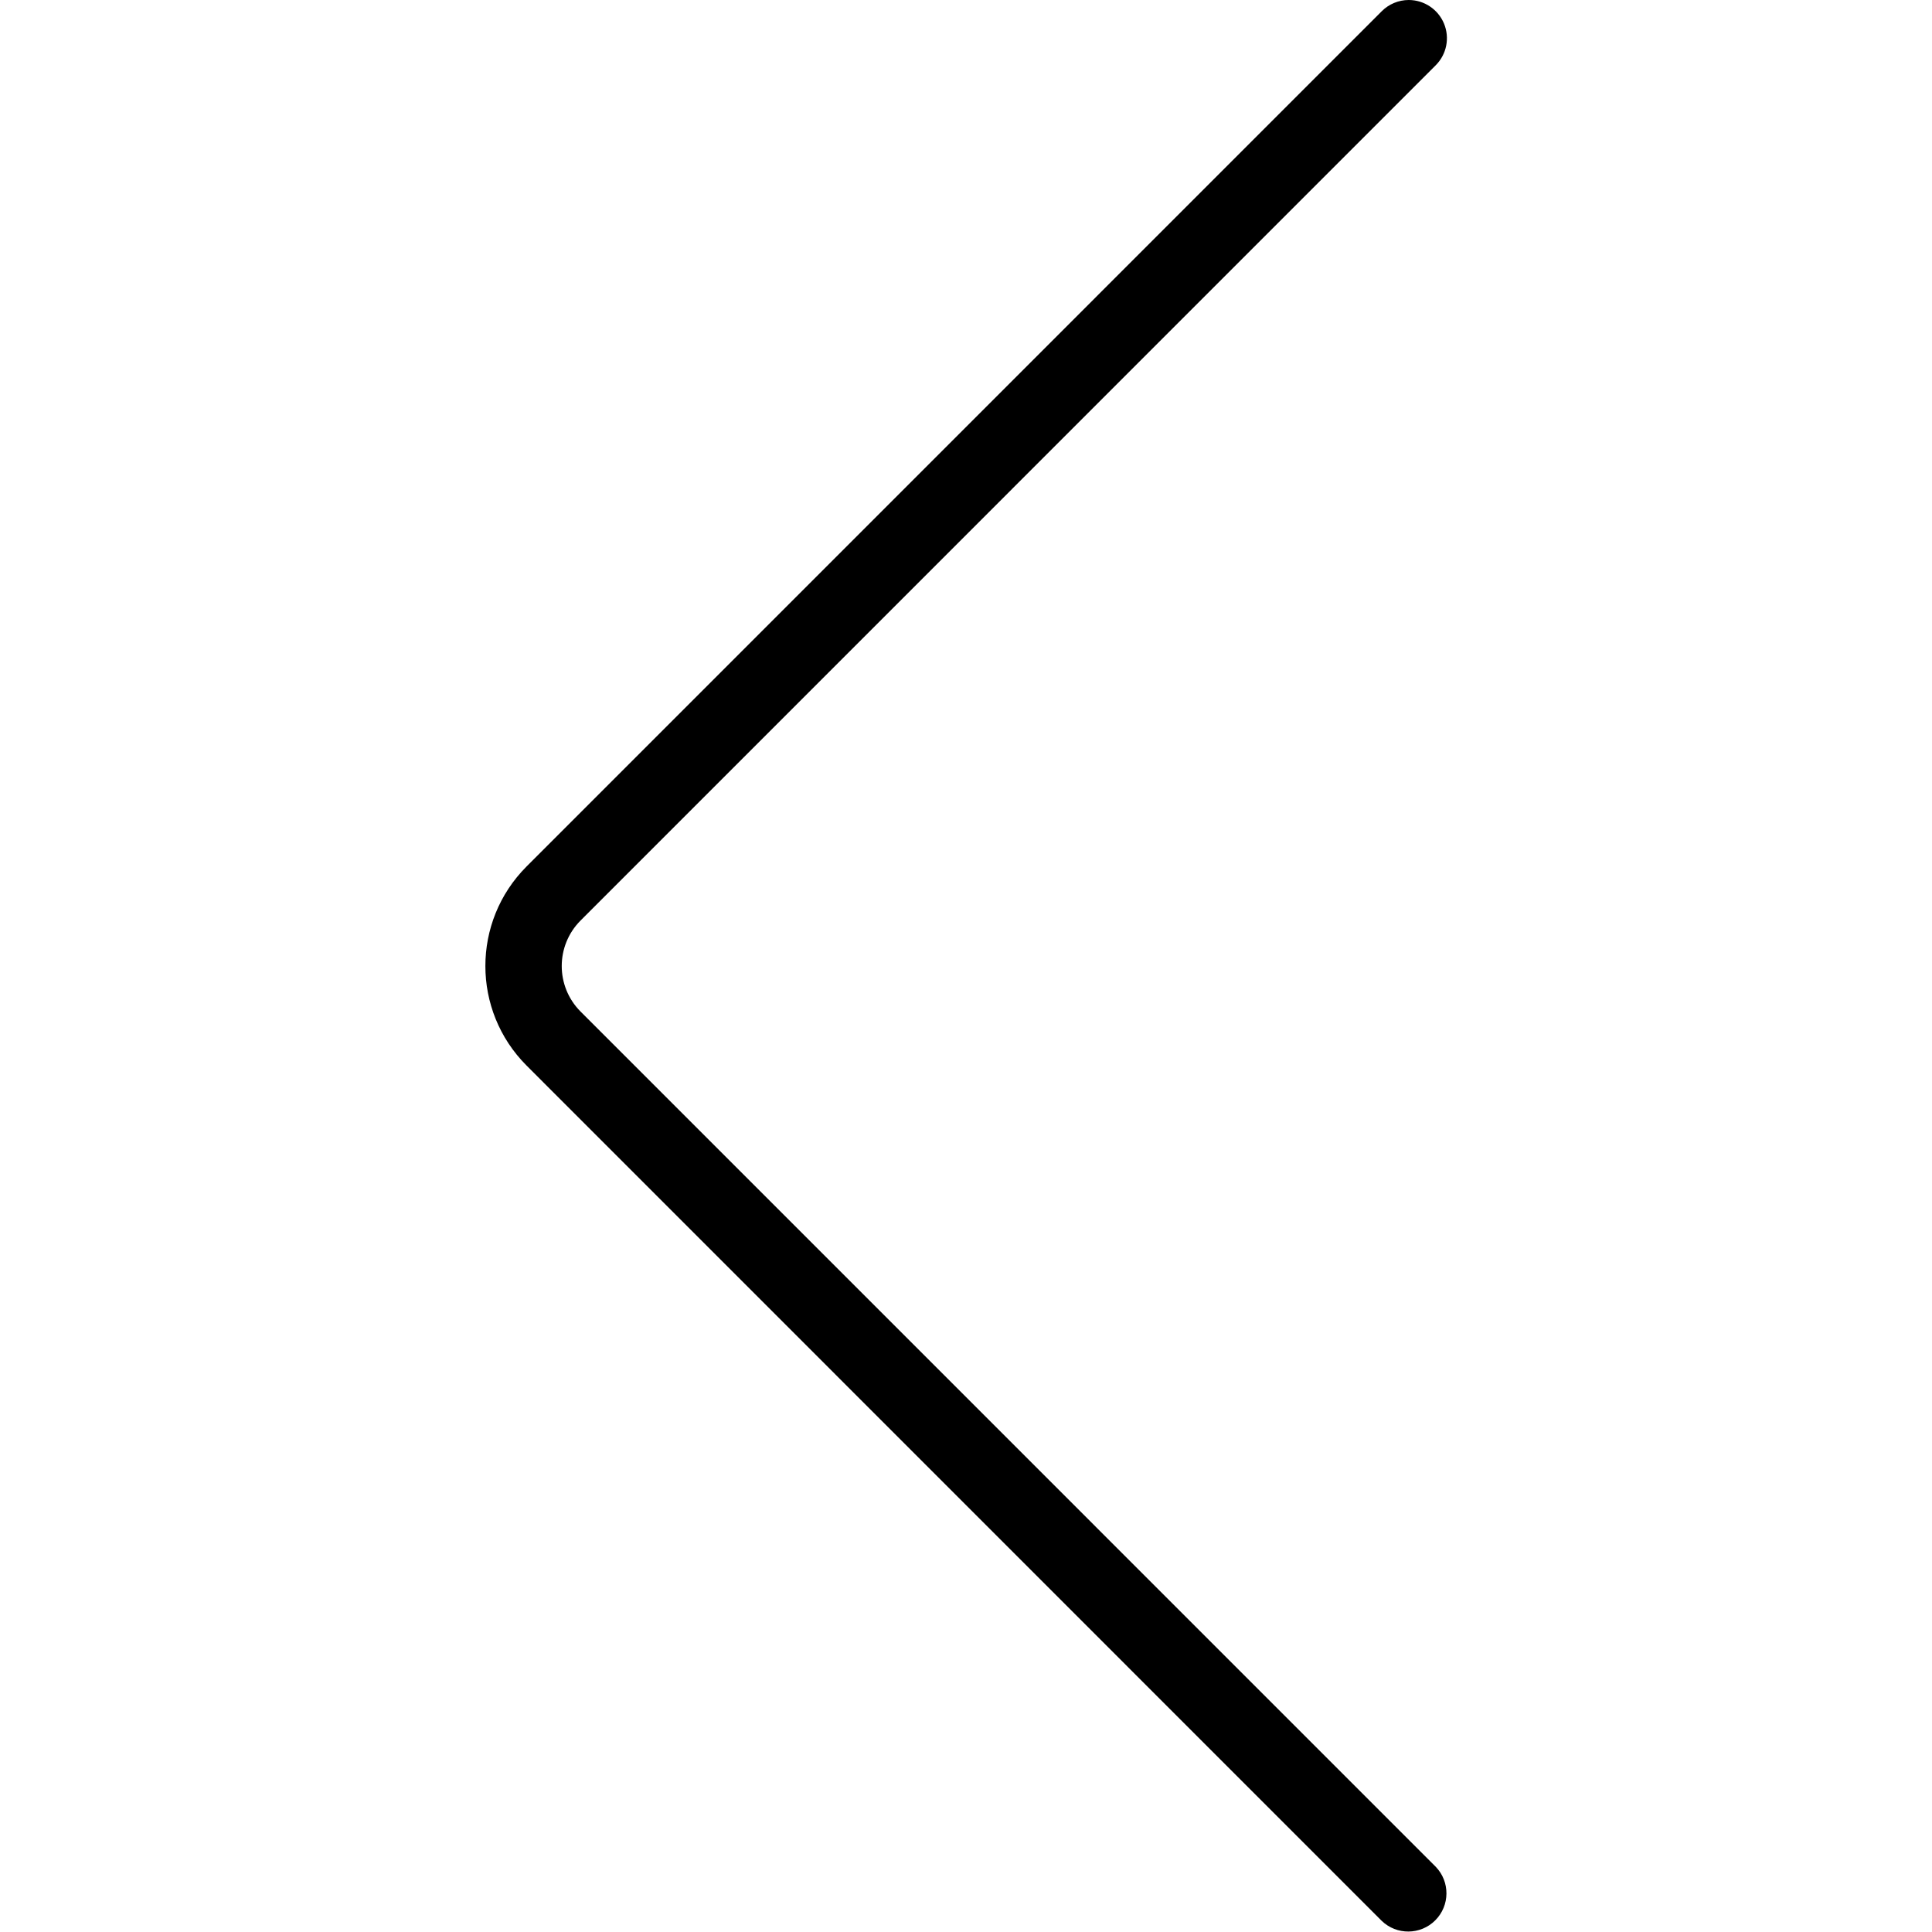
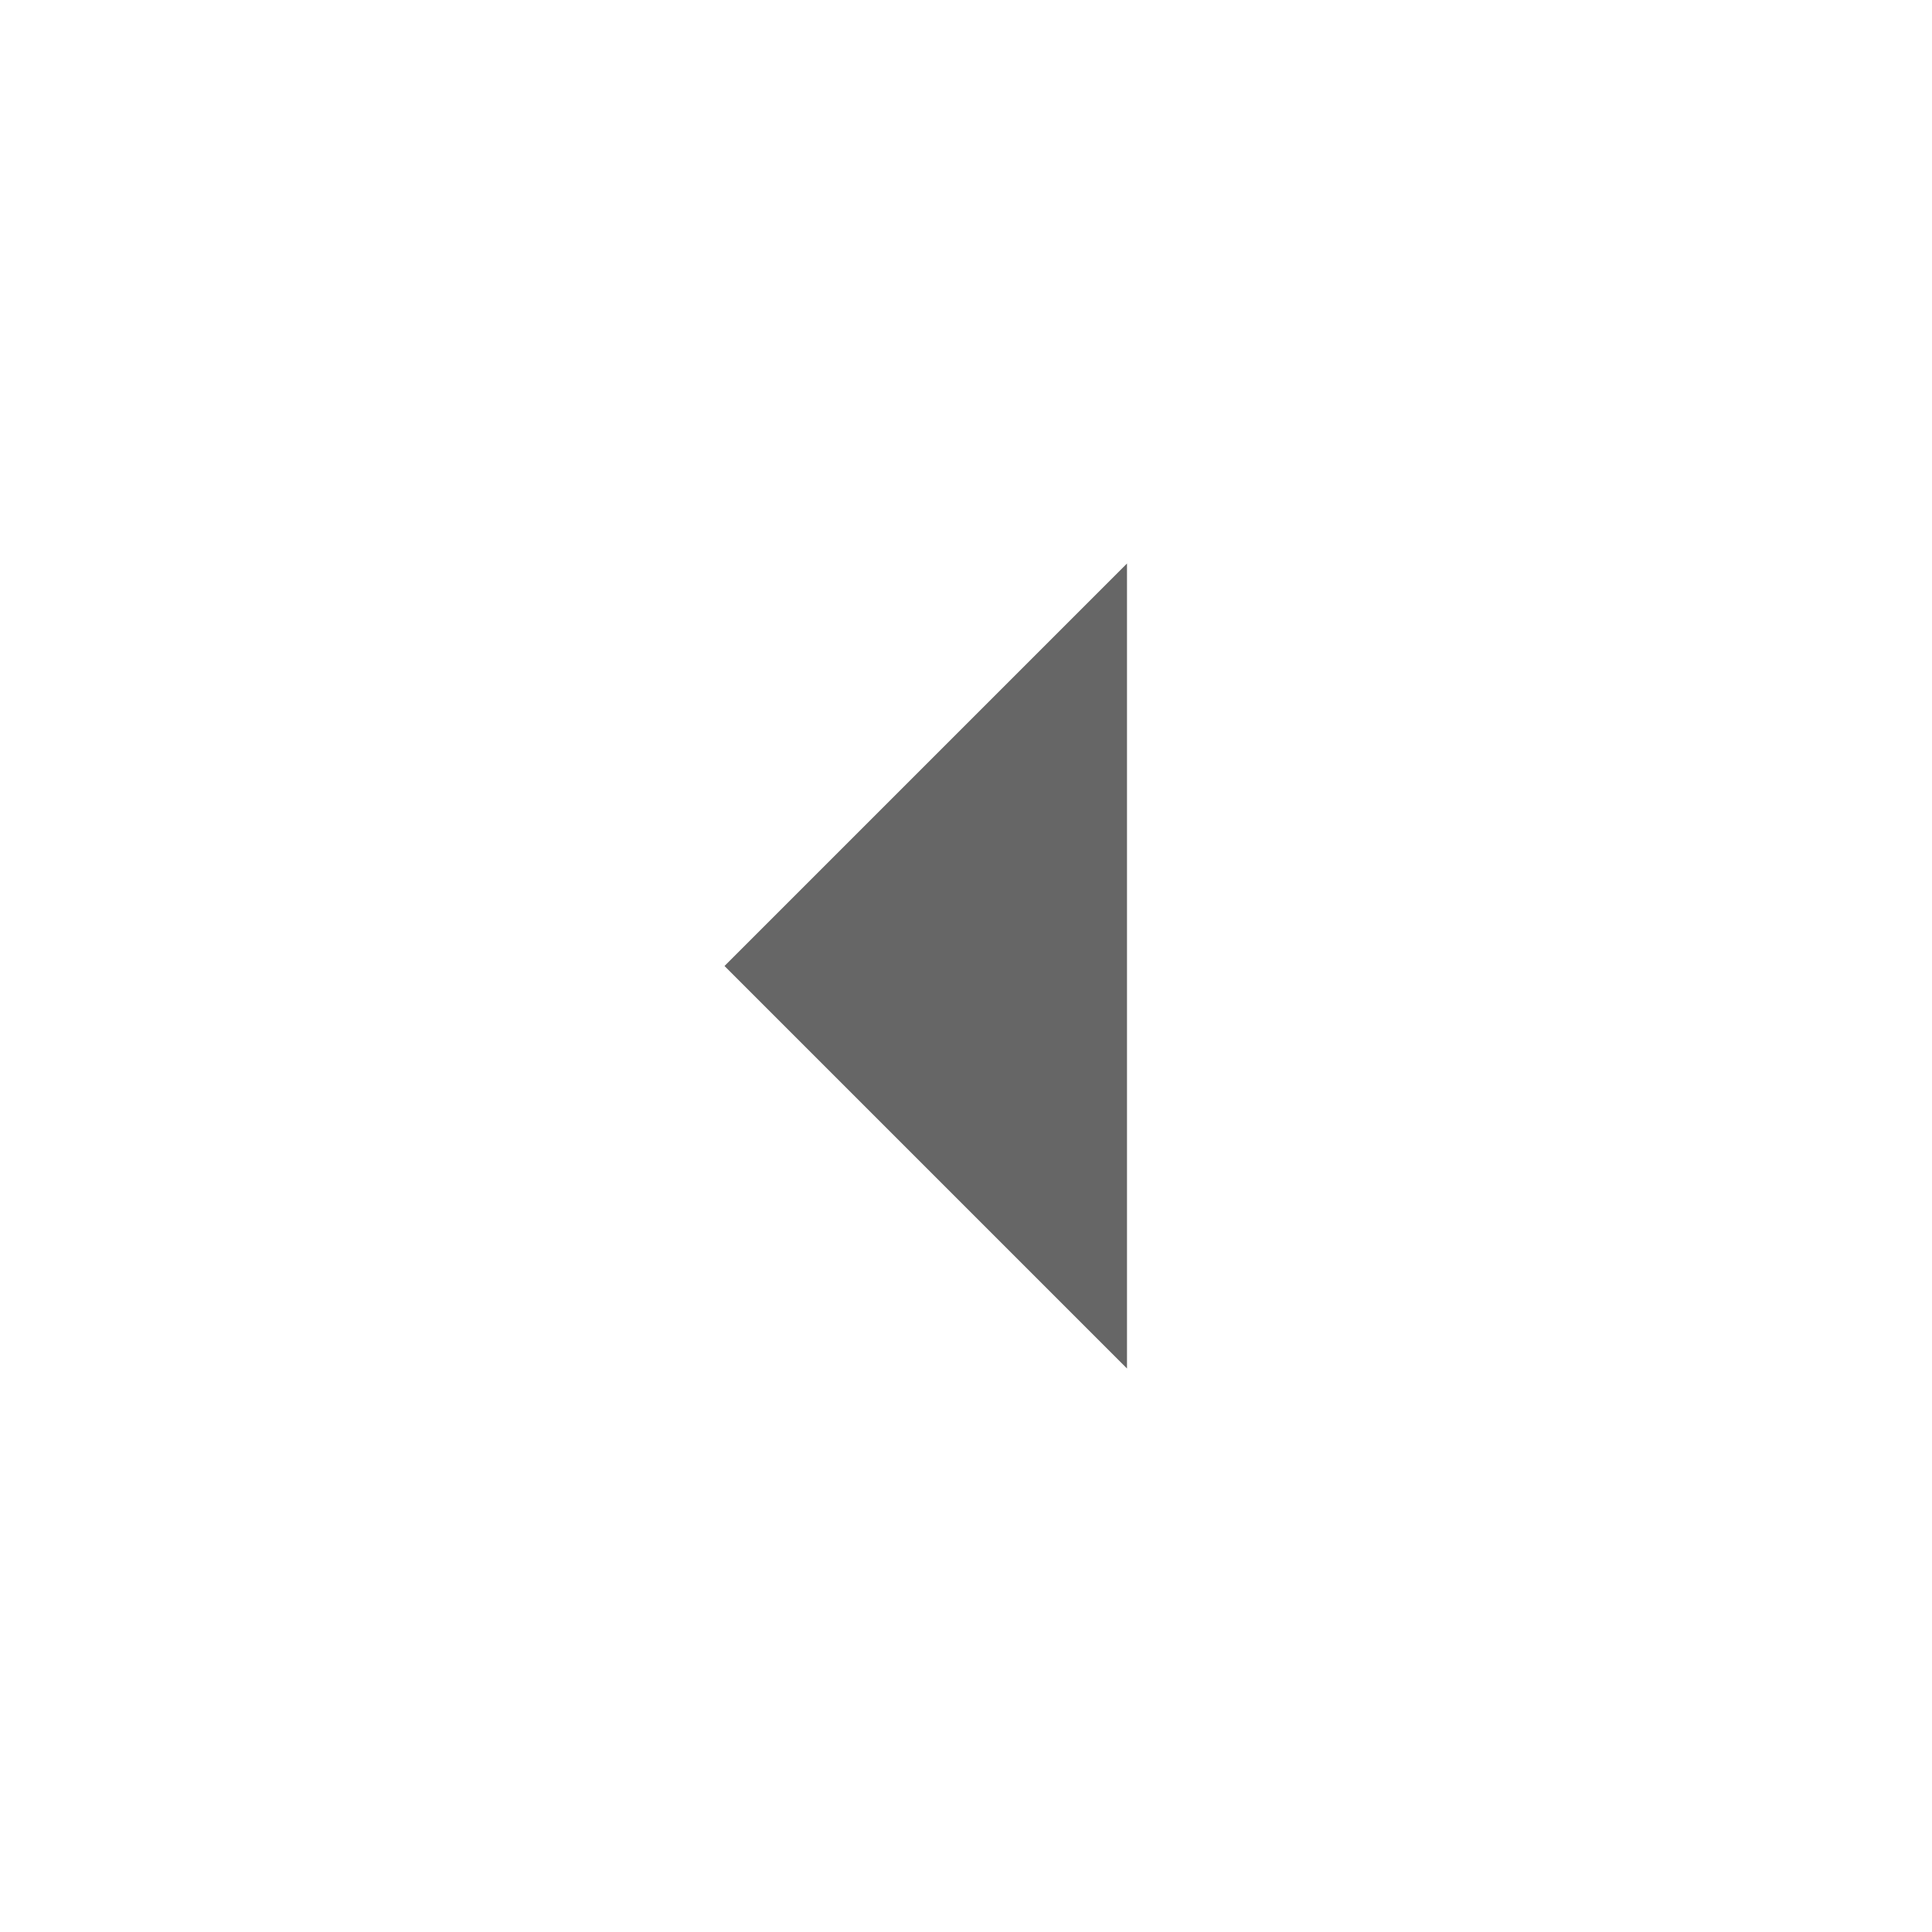
- <svg xmlns="http://www.w3.org/2000/svg" width="800px" height="800px" viewBox="-19.04 0 75.803 75.803" fill="#000000">
-   <g id="SVGRepo_bgCarrier" stroke-width="0" />
-   <g id="SVGRepo_tracerCarrier" stroke-linecap="round" stroke-linejoin="round" />
-   <g id="SVGRepo_iconCarrier">
-     <g id="Group_64" data-name="Group 64" transform="translate(-624.082 -383.588)">
-       <path id="Path_56" data-name="Path 56" d="M660.313,383.588a1.5,1.5,0,0,1,1.06,2.561l-33.556,33.56a2.528,2.528,0,0,0,0,3.564l33.556,33.558a1.5,1.5,0,0,1-2.121,2.121L625.7,425.394a5.527,5.527,0,0,1,0-7.807l33.556-33.559A1.5,1.5,0,0,1,660.313,383.588Z" fill="#000000" />
-     </g>
-   </g>
+ <svg xmlns="http://www.w3.org/2000/svg" height="24px" viewBox="0 -960 960 960" width="24px" fill="#666666">
+   <path d="M560-280 360-480l200-200v400Z" />
</svg>
